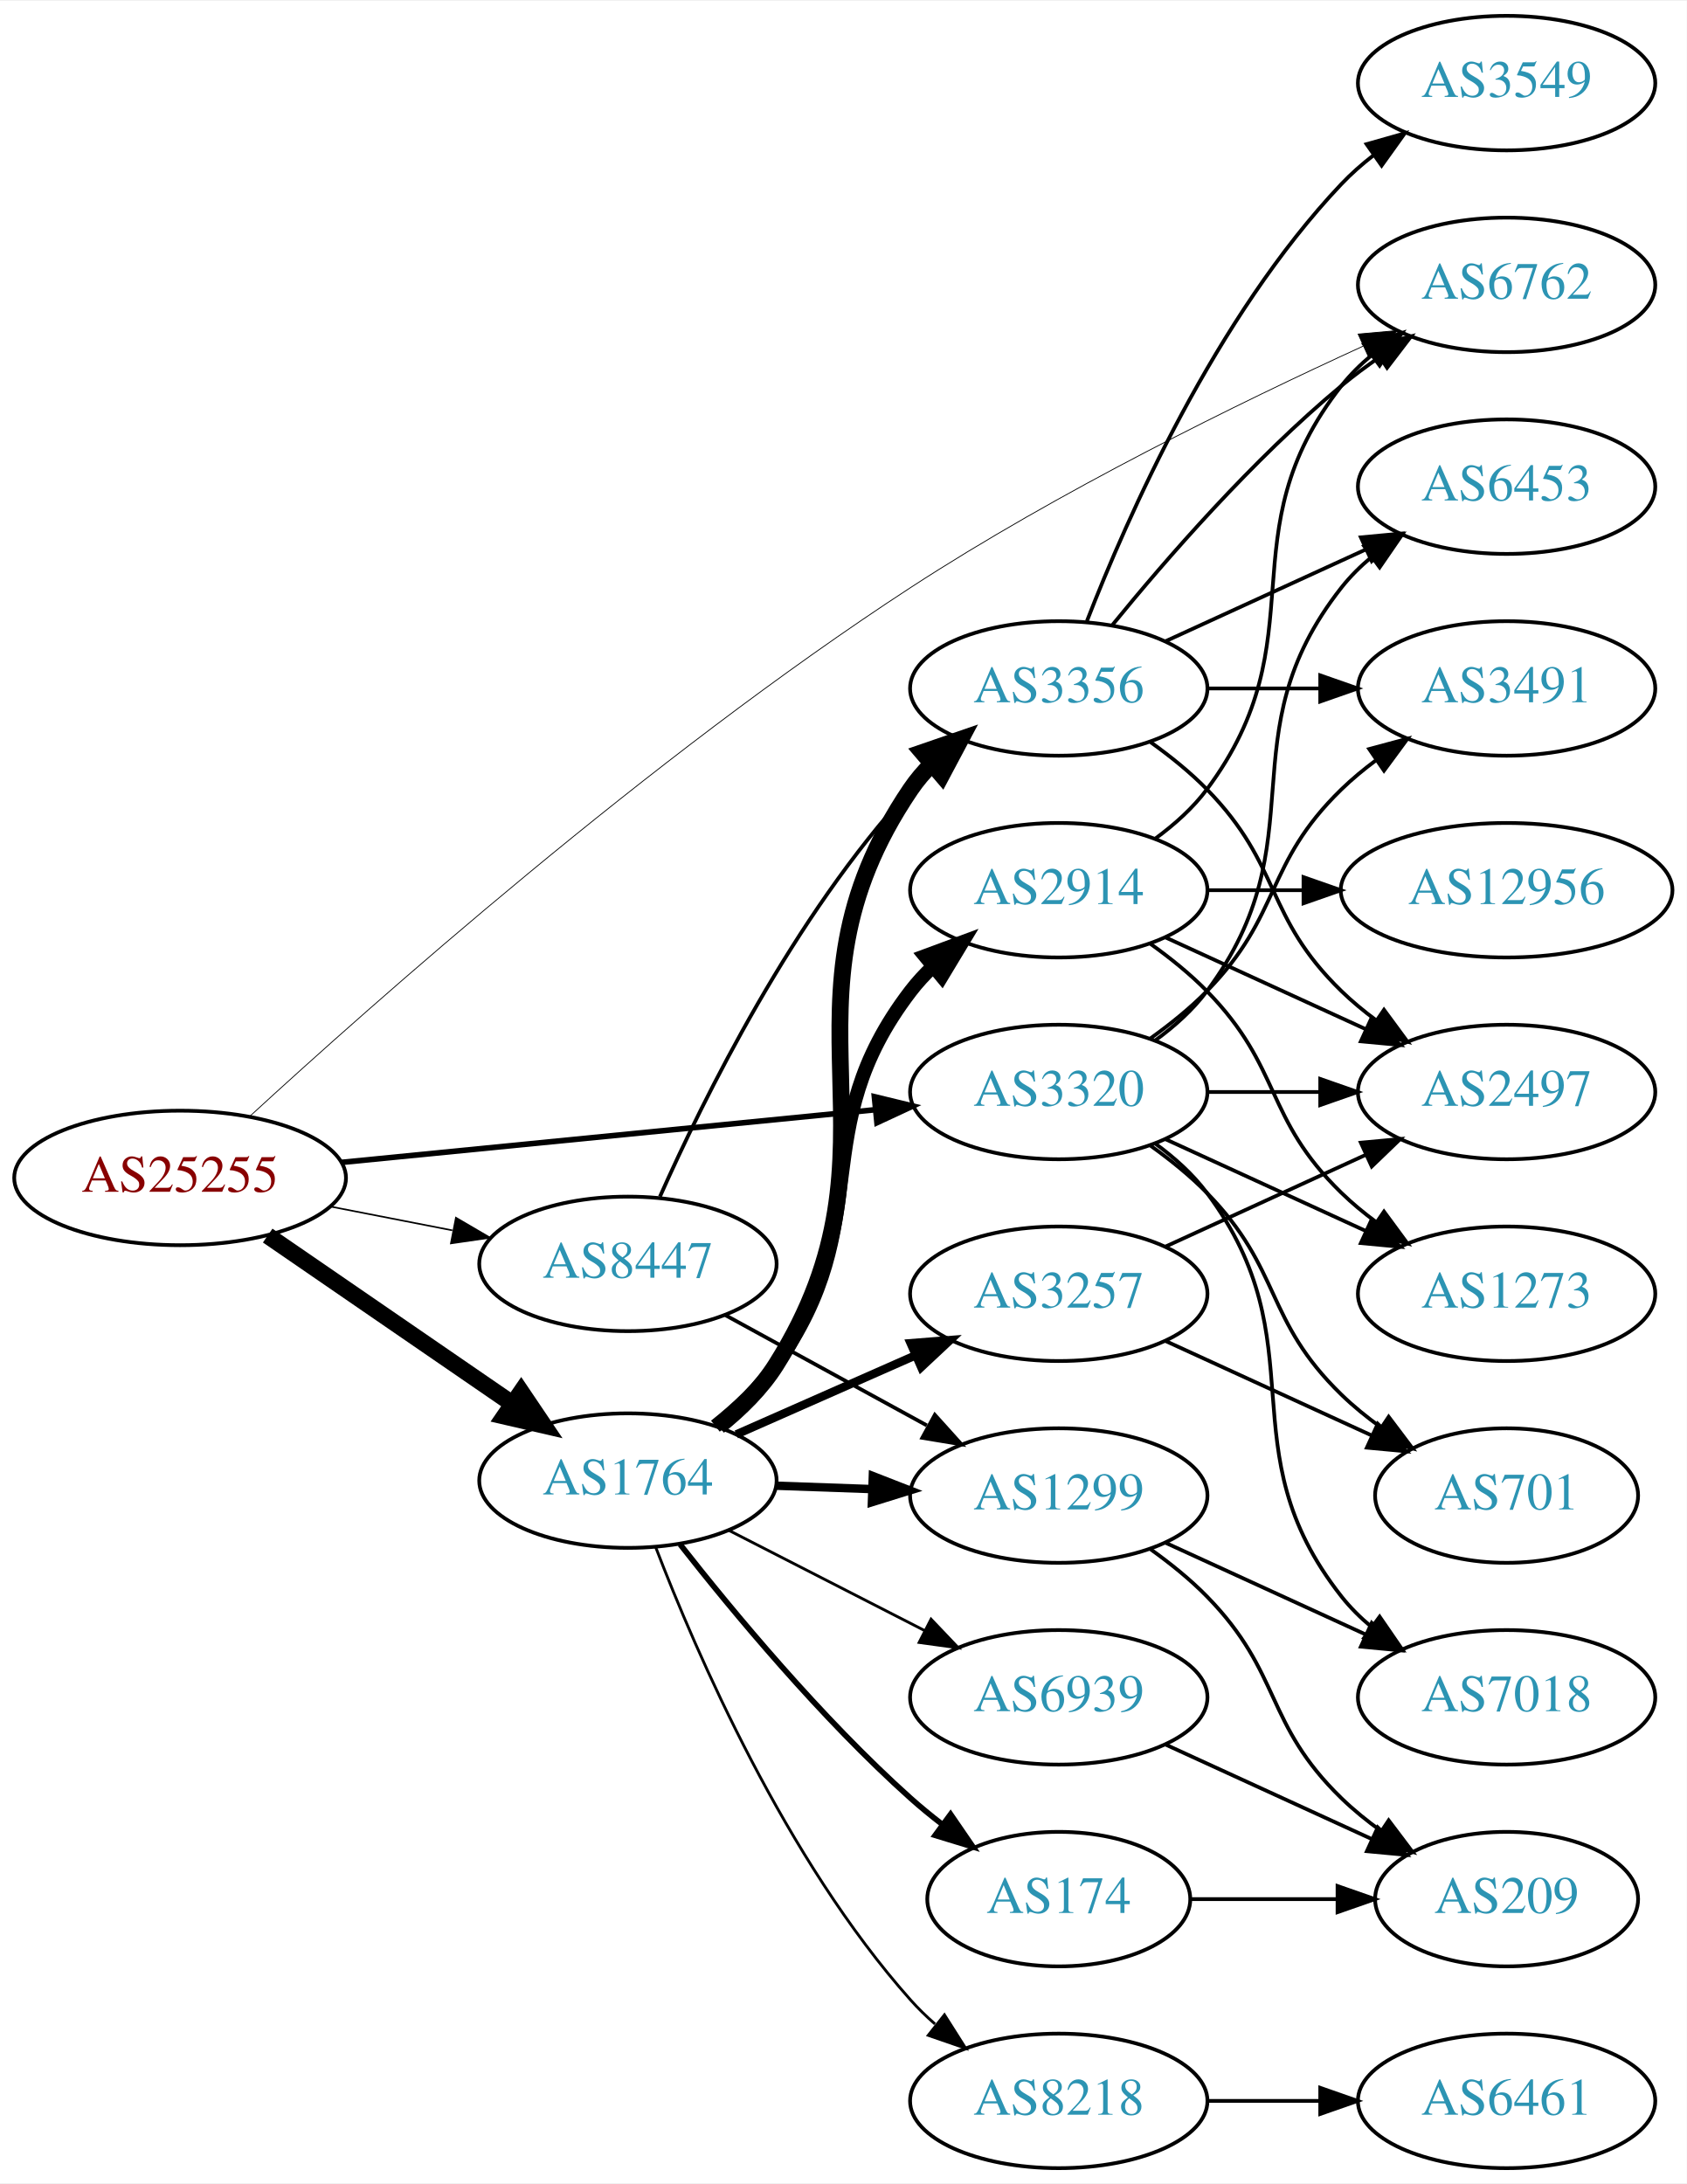
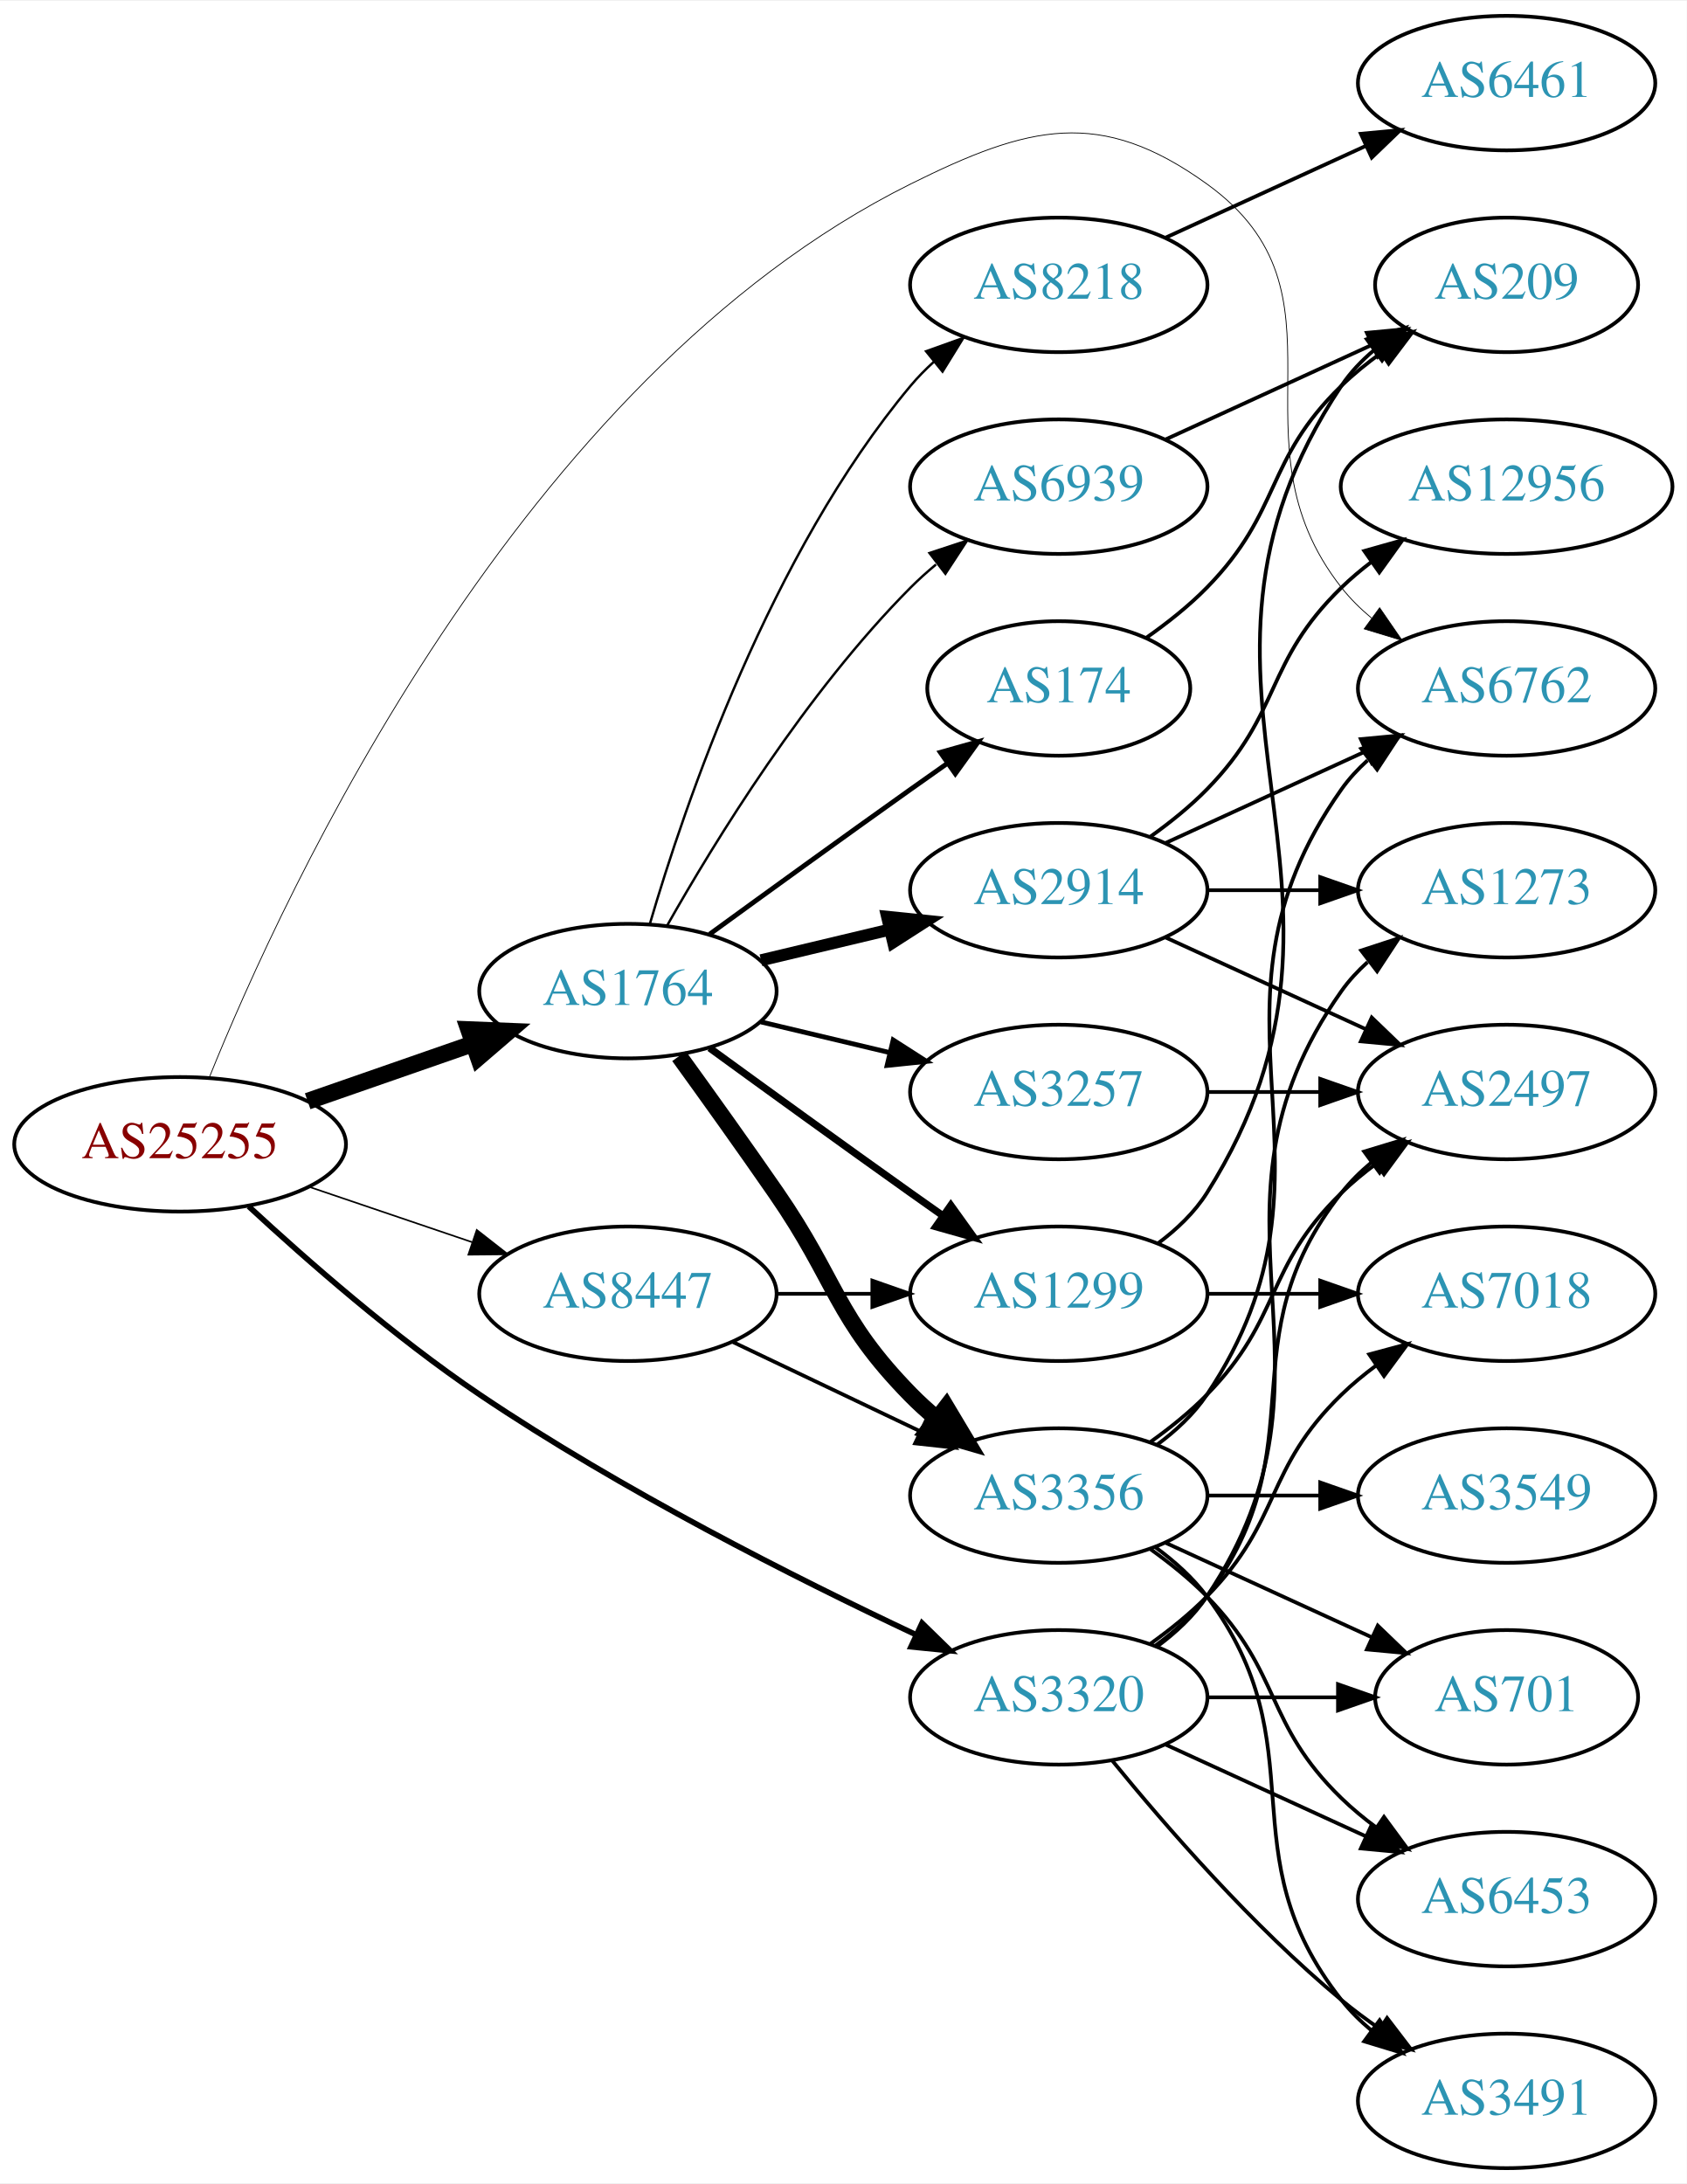
<svg xmlns="http://www.w3.org/2000/svg" xmlns:xlink="http://www.w3.org/1999/xlink" width="451pt" height="584pt" viewBox="0.00 0.00 451.37 584.00">
  <g id="graph0" class="graph" transform="scale(1 1) rotate(0) translate(4 580)">
    <polygon fill="white" stroke="none" points="-4,4 -4,-580 447.37,-580 447.37,4 -4,4" />
    <g id="node1" class="node">
      <g id="a_node1">
        <a xlink:href="/asn/25255" xlink:title="AS25255 ~ ==&gt; TELE2 AUSTRIA &lt;== [AT]">
-           <ellipse fill="#ffffff" stroke="black" cx="44.196" cy="-265" rx="44.393" ry="18" />
-           <text text-anchor="middle" x="44.196" y="-261.3" font-family="Times,serif" font-size="14.00" fill="#880000">AS25255</text>
+           <ellipse fill="#ffffff" stroke="black" cx="44.196" cy="-274" rx="44.393" ry="18" />
+           <text text-anchor="middle" x="44.196" y="-270.3" font-family="Times,serif" font-size="14.00" fill="#880000">AS25255</text>
        </a>
      </g>
    </g>
    <g id="node2" class="node">
      <g id="a_node2">
        <a xlink:href="/asn/1764" xlink:title="AS1764 ~ NEXTLAYER-AS [AT]">
-           <ellipse fill="#ffffff" stroke="black" cx="164.039" cy="-184" rx="39.794" ry="18" />
-           <text text-anchor="middle" x="164.039" y="-180.3" font-family="Times,serif" font-size="14.00" fill="#2c94b3">AS1764</text>
+           <ellipse fill="#ffffff" stroke="black" cx="164.039" cy="-315" rx="39.794" ry="18" />
+           <text text-anchor="middle" x="164.039" y="-311.3" font-family="Times,serif" font-size="14.00" fill="#2c94b3">AS1764</text>
        </a>
      </g>
    </g>
    <g id="edge1" class="edge">
-       <path fill="none" stroke="black" stroke-width="4.5" d="M67.639,-249.574C86.22,-236.802 112.781,-218.545 133.161,-204.537" />
-       <polygon fill="black" stroke="black" stroke-width="4.5" points="135.464,-207.731 141.475,-198.822 131.003,-201.242 135.464,-207.731" />
+       <path fill="none" stroke="black" stroke-width="4.5" d="M78.335,-285.53C92.053,-290.302 108.092,-295.883 122.502,-300.896" />
+       <polygon fill="black" stroke="black" stroke-width="4.5" points="121.43,-304.692 132.168,-304.26 124.018,-297.255 121.43,-304.692" />
    </g>
    <g id="node3" class="node">
      <g id="a_node3">
        <a xlink:href="/asn/3320" xlink:title="AS3320 ~ DTAG [DE]">
-           <ellipse fill="#ffffff" stroke="black" cx="279.332" cy="-288" rx="39.794" ry="18" />
-           <text text-anchor="middle" x="279.332" y="-284.3" font-family="Times,serif" font-size="14.00" fill="#2c94b3">AS3320</text>
+           <ellipse fill="#ffffff" stroke="black" cx="279.332" cy="-126" rx="39.794" ry="18" />
+           <text text-anchor="middle" x="279.332" y="-122.3" font-family="Times,serif" font-size="14.00" fill="#2c94b3">AS3320</text>
        </a>
      </g>
    </g>
    <g id="edge2" class="edge">
-       <path fill="none" stroke="black" stroke-width="1.5" d="M87.415,-269.165C127.661,-273.136 188.2,-279.108 230.277,-283.259" />
-       <polygon fill="black" stroke="black" stroke-width="1.5" points="229.991,-286.748 240.286,-284.247 230.678,-279.782 229.991,-286.748" />
+       <path fill="none" stroke="black" stroke-width="1.5" d="M62.55,-257.389C78.031,-243.055 101.695,-222.304 124.392,-207 162.174,-181.524 208.897,-157.94 240.896,-142.868" />
+       <polygon fill="black" stroke="black" stroke-width="1.5" points="242.743,-145.868 250.328,-138.471 239.786,-139.524 242.743,-145.868" />
    </g>
    <g id="node4" class="node">
      <g id="a_node4">
        <a xlink:href="/asn/6762" xlink:title="AS6762 ~ TELECOM ITALIA SPARKLE S.p.A. [IT]">
-           <ellipse fill="#ffffff" stroke="black" cx="399.174" cy="-504" rx="39.794" ry="18" />
-           <text text-anchor="middle" x="399.174" y="-500.3" font-family="Times,serif" font-size="14.00" fill="#2c94b3">AS6762</text>
+           <ellipse fill="#ffffff" stroke="black" cx="399.174" cy="-396" rx="39.794" ry="18" />
+           <text text-anchor="middle" x="399.174" y="-392.3" font-family="Times,serif" font-size="14.00" fill="#2c94b3">AS6762</text>
        </a>
      </g>
    </g>
    <g id="edge3" class="edge">
-       <path fill="none" stroke="black" stroke-width="0.214" d="M62.72,-281.376C95.679,-311.674 169.88,-377.529 239.685,-423 279.158,-448.712 327.823,-472.526 360.734,-487.584" />
-       <polygon fill="black" stroke="black" stroke-width="0.214" points="359.443,-490.841 369.996,-491.781 362.332,-484.465 359.443,-490.841" />
+       <path fill="none" stroke="black" stroke-width="0.214" d="M52.01,-291.895C71.909,-341.245 135.225,-479.051 239.685,-531 271.24,-546.692 290.389,-551.606 318.978,-531 360.024,-501.416 323.679,-462.754 354.978,-423 357.303,-420.047 360.047,-417.33 363.006,-414.853" />
+       <polygon fill="black" stroke="black" stroke-width="0.214" points="365.199,-417.585 371.203,-408.855 361.065,-411.936 365.199,-417.585" />
    </g>
    <g id="node5" class="node">
      <g id="a_node5">
        <a xlink:href="/asn/8447" xlink:title="AS8447 ~ A1 Telekom Austria AG [AT]">
-           <ellipse fill="#ffffff" stroke="black" cx="164.039" cy="-242" rx="39.794" ry="18" />
-           <text text-anchor="middle" x="164.039" y="-238.3" font-family="Times,serif" font-size="14.00" fill="#2c94b3">AS8447</text>
+           <ellipse fill="#ffffff" stroke="black" cx="164.039" cy="-234" rx="39.794" ry="18" />
+           <text text-anchor="middle" x="164.039" y="-230.3" font-family="Times,serif" font-size="14.00" fill="#2c94b3">AS8447</text>
        </a>
      </g>
    </g>
    <g id="edge4" class="edge">
-       <path fill="none" stroke="black" stroke-width="0.429" d="M84.436,-257.341C94.888,-255.301 106.274,-253.079 117.052,-250.975" />
-       <polygon fill="black" stroke="black" stroke-width="0.429" points="118.005,-254.356 127.149,-249.005 116.664,-247.485 118.005,-254.356" />
+       <path fill="none" stroke="black" stroke-width="0.429" d="M78.65,-262.645C92.251,-258.028 108.093,-252.651 122.354,-247.81" />
+       <polygon fill="black" stroke="black" stroke-width="0.429" points="123.583,-251.089 131.928,-244.56 121.333,-244.46 123.583,-251.089" />
    </g>
    <g id="node6" class="node">
      <g id="a_node6">
-         <a xlink:href="/asn/3356" xlink:title="AS3356 ~ Level 3 Parent, LLC [US]">
-           <ellipse fill="#ffffff" stroke="black" cx="279.332" cy="-396" rx="39.794" ry="18" />
-           <text text-anchor="middle" x="279.332" y="-392.3" font-family="Times,serif" font-size="14.00" fill="#2c94b3">AS3356</text>
+         <a xlink:href="/asn/2914" xlink:title="AS2914 ~ NTT America, Inc. [US]">
+           <ellipse fill="#ffffff" stroke="black" cx="279.332" cy="-342" rx="39.794" ry="18" />
+           <text text-anchor="middle" x="279.332" y="-338.3" font-family="Times,serif" font-size="14.00" fill="#2c94b3">AS2914</text>
        </a>
      </g>
    </g>
    <g id="edge5" class="edge">
-       <path fill="none" stroke="black" stroke-width="4.5" d="M188.315,-198.575C194.087,-203.189 199.742,-208.741 203.685,-215 241.153,-274.471 200.269,-310.802 239.685,-369 241.32,-371.414 243.249,-373.679 245.357,-375.79" />
-       <polygon fill="black" stroke="black" stroke-width="4.5" points="242.893,-378.864 253.055,-382.365 248.008,-372.876 242.893,-378.864" />
+       <path fill="none" stroke="black" stroke-width="3.214" d="M199.646,-323.248C210.517,-325.838 222.671,-328.735 234.114,-331.462" />
+       <polygon fill="black" stroke="black" stroke-width="3.214" points="233.397,-334.889 243.936,-333.803 235.02,-328.08 233.397,-334.889" />
    </g>
    <g id="node7" class="node">
      <g id="a_node7">
-         <a xlink:href="/asn/1299" xlink:title="AS1299 ~ Telia Carrier [EU]">
-           <ellipse fill="#ffffff" stroke="black" cx="279.332" cy="-180" rx="39.794" ry="18" />
-           <text text-anchor="middle" x="279.332" y="-176.3" font-family="Times,serif" font-size="14.00" fill="#2c94b3">AS1299</text>
+         <a xlink:href="/asn/174" xlink:title="AS174 ~ Cogent Communications [US]">
+           <ellipse fill="#ffffff" stroke="black" cx="279.332" cy="-396" rx="35.194" ry="18" />
+           <text text-anchor="middle" x="279.332" y="-392.3" font-family="Times,serif" font-size="14.00" fill="#2c94b3">AS174</text>
        </a>
      </g>
    </g>
    <g id="edge6" class="edge">
-       <path fill="none" stroke="black" stroke-width="2.25" d="M203.711,-182.635C211.914,-182.345 220.678,-182.036 229.21,-181.734" />
-       <polygon fill="black" stroke="black" stroke-width="2.25" points="229.579,-185.224 239.449,-181.373 229.332,-178.228 229.579,-185.224" />
+       <path fill="none" stroke="black" stroke-width="1.286" d="M185.887,-330.222C200.821,-341.091 221.435,-356.025 239.685,-369 242.895,-371.282 246.264,-373.661 249.619,-376.018" />
+       <polygon fill="black" stroke="black" stroke-width="1.286" points="247.631,-378.899 257.83,-381.77 251.647,-373.166 247.631,-378.899" />
    </g>
    <g id="node8" class="node">
      <g id="a_node8">
-         <a xlink:href="/asn/174" xlink:title="AS174 ~ Cogent Communications [US]">
-           <ellipse fill="#ffffff" stroke="black" cx="279.332" cy="-72" rx="35.194" ry="18" />
-           <text text-anchor="middle" x="279.332" y="-68.3" font-family="Times,serif" font-size="14.00" fill="#2c94b3">AS174</text>
+         <a xlink:href="/asn/3257" xlink:title="AS3257 ~ GTT [DE]">
+           <ellipse fill="#ffffff" stroke="black" cx="279.332" cy="-288" rx="39.794" ry="18" />
+           <text text-anchor="middle" x="279.332" y="-284.3" font-family="Times,serif" font-size="14.00" fill="#2c94b3">AS3257</text>
        </a>
      </g>
    </g>
    <g id="edge7" class="edge">
-       <path fill="none" stroke="black" stroke-width="1.5" d="M177.99,-166.949C192.09,-148.971 215.83,-120.348 239.685,-99 242.327,-96.636 245.181,-94.299 248.1,-92.048" />
-       <polygon fill="black" stroke="black" stroke-width="1.5" points="250.382,-94.714 256.375,-85.978 246.242,-89.07 250.382,-94.714" />
+       <path fill="none" stroke="black" stroke-width="1.286" d="M199.646,-306.752C210.517,-304.162 222.671,-301.265 234.114,-298.538" />
+       <polygon fill="black" stroke="black" stroke-width="1.286" points="235.02,-301.92 243.936,-296.197 233.397,-295.111 235.02,-301.92" />
    </g>
    <g id="node9" class="node">
      <g id="a_node9">
-         <a xlink:href="/asn/3257" xlink:title="AS3257 ~ GTT [DE]">
-           <ellipse fill="#ffffff" stroke="black" cx="279.332" cy="-234" rx="39.794" ry="18" />
-           <text text-anchor="middle" x="279.332" y="-230.3" font-family="Times,serif" font-size="14.00" fill="#2c94b3">AS3257</text>
+         <a xlink:href="/asn/3356" xlink:title="AS3356 ~ Level 3 Parent, LLC [US]">
+           <ellipse fill="#ffffff" stroke="black" cx="279.332" cy="-180" rx="39.794" ry="18" />
+           <text text-anchor="middle" x="279.332" y="-176.3" font-family="Times,serif" font-size="14.00" fill="#2c94b3">AS3356</text>
        </a>
      </g>
    </g>
    <g id="edge8" class="edge">
-       <path fill="none" stroke="black" stroke-width="2.25" d="M193.044,-196.36C207.478,-202.73 225.279,-210.586 240.878,-217.47" />
-       <polygon fill="black" stroke="black" stroke-width="2.25" points="239.694,-220.774 250.256,-221.609 242.521,-214.37 239.694,-220.774" />
+       <path fill="none" stroke="black" stroke-width="4.5" d="M177.718,-297.594C185.333,-287.063 195.166,-273.33 203.685,-261 220.081,-237.269 219.513,-227.617 239.685,-207 241.778,-204.861 244.061,-202.782 246.438,-200.79" />
+       <polygon fill="black" stroke="black" stroke-width="4.5" points="249.224,-203.614 254.738,-194.389 244.414,-197.379 249.224,-203.614" />
    </g>
    <g id="node10" class="node">
      <g id="a_node10">
        <a xlink:href="/asn/6939" xlink:title="AS6939 ~ Hurricane Electric LLC [US]">
-           <ellipse fill="#ffffff" stroke="black" cx="279.332" cy="-126" rx="39.794" ry="18" />
-           <text text-anchor="middle" x="279.332" y="-122.3" font-family="Times,serif" font-size="14.00" fill="#2c94b3">AS6939</text>
+           <ellipse fill="#ffffff" stroke="black" cx="279.332" cy="-450" rx="39.794" ry="18" />
+           <text text-anchor="middle" x="279.332" y="-446.3" font-family="Times,serif" font-size="14.00" fill="#2c94b3">AS6939</text>
        </a>
      </g>
    </g>
    <g id="edge9" class="edge">
-       <path fill="none" stroke="black" stroke-width="0.75" d="M191.03,-170.694C206.574,-162.736 226.525,-152.522 243.43,-143.868" />
-       <polygon fill="black" stroke="black" stroke-width="0.75" points="245.154,-146.917 252.461,-139.244 241.965,-140.686 245.154,-146.917" />
+       <path fill="none" stroke="black" stroke-width="0.643" d="M174.498,-332.49C187.28,-355.096 211.712,-394.886 239.685,-423 241.796,-425.121 244.092,-427.188 246.477,-429.171" />
+       <polygon fill="black" stroke="black" stroke-width="0.643" points="244.73,-432.242 254.793,-435.556 248.993,-426.69 244.73,-432.242" />
    </g>
    <g id="node11" class="node">
      <g id="a_node11">
-         <a xlink:href="/asn/2914" xlink:title="AS2914 ~ NTT America, Inc. [US]">
-           <ellipse fill="#ffffff" stroke="black" cx="279.332" cy="-342" rx="39.794" ry="18" />
-           <text text-anchor="middle" x="279.332" y="-338.3" font-family="Times,serif" font-size="14.00" fill="#2c94b3">AS2914</text>
+         <a xlink:href="/asn/8218" xlink:title="AS8218 ~ legacy Neotelecoms [FR]">
+           <ellipse fill="#ffffff" stroke="black" cx="279.332" cy="-504" rx="39.794" ry="18" />
+           <text text-anchor="middle" x="279.332" y="-500.3" font-family="Times,serif" font-size="14.00" fill="#2c94b3">AS8218</text>
        </a>
      </g>
    </g>
    <g id="edge10" class="edge">
-       <path fill="none" stroke="black" stroke-width="3.75" d="M187.441,-198.571C193.345,-203.252 199.286,-208.84 203.685,-215 231.137,-253.441 210.975,-277.489 239.685,-315 241.457,-317.315 243.485,-319.509 245.662,-321.571" />
-       <polygon fill="black" stroke="black" stroke-width="3.75" points="243.554,-324.37 253.488,-328.052 248.019,-318.978 243.554,-324.37" />
+       <path fill="none" stroke="black" stroke-width="0.643" d="M169.913,-333.002C179.227,-364.844 202.043,-431.981 239.685,-477 241.555,-479.237 243.654,-481.374 245.88,-483.396" />
+       <polygon fill="black" stroke="black" stroke-width="0.643" points="243.823,-486.234 253.799,-489.804 248.227,-480.793 243.823,-486.234" />
    </g>
    <g id="node12" class="node">
      <g id="a_node12">
-         <a xlink:href="/asn/8218" xlink:title="AS8218 ~ legacy Neotelecoms [FR]">
-           <ellipse fill="#ffffff" stroke="black" cx="279.332" cy="-18" rx="39.794" ry="18" />
-           <text text-anchor="middle" x="279.332" y="-14.3" font-family="Times,serif" font-size="14.00" fill="#2c94b3">AS8218</text>
+         <a xlink:href="/asn/1299" xlink:title="AS1299 ~ Telia Carrier [EU]">
+           <ellipse fill="#ffffff" stroke="black" cx="279.332" cy="-234" rx="39.794" ry="18" />
+           <text text-anchor="middle" x="279.332" y="-230.3" font-family="Times,serif" font-size="14.00" fill="#2c94b3">AS1299</text>
        </a>
      </g>
    </g>
    <g id="edge11" class="edge">
-       <path fill="none" stroke="black" stroke-width="0.75" d="M171.483,-166.137C182.282,-137.992 206.191,-82.661 239.685,-45 241.674,-42.764 243.883,-40.616 246.209,-38.576" />
-       <polygon fill="black" stroke="black" stroke-width="0.75" points="248.741,-41.036 254.415,-32.089 244.4,-35.544 248.741,-41.036" />
-     </g>
-     <g id="node14" class="node">
-       <g id="a_node14">
+       <path fill="none" stroke="black" stroke-width="1.929" d="M185.887,-299.778C200.821,-288.909 221.435,-273.975 239.685,-261 242.506,-258.995 245.449,-256.915 248.397,-254.841" />
+       <polygon fill="black" stroke="black" stroke-width="1.929" points="250.443,-257.681 256.621,-249.074 246.424,-251.95 250.443,-257.681" />
+     </g>
+     <g id="node13" class="node">
+       <g id="a_node13">
        <a xlink:href="/asn/2497" xlink:title="AS2497 ~ Internet Initiative Japan Inc. [JP]">
          <ellipse fill="#ffffff" stroke="black" cx="399.174" cy="-288" rx="39.794" ry="18" />
          <text text-anchor="middle" x="399.174" y="-284.3" font-family="Times,serif" font-size="14.00" fill="#2c94b3">AS2497</text>
        </a>
      </g>
    </g>
-     <g id="edge30" class="edge">
-       <path fill="none" stroke="black" d="M319.244,-288C328.798,-288 339.147,-288 349.11,-288" />
-       <polygon fill="black" stroke="black" points="349.302,-291.5 359.302,-288 349.302,-284.5 349.302,-291.5" />
+     <g id="edge29" class="edge">
+       <path fill="none" stroke="black" d="M305.262,-139.882C310.338,-143.611 315.256,-148.016 318.978,-153 349.249,-193.542 323.679,-221.246 354.978,-261 357.303,-263.953 360.047,-266.67 363.006,-269.147" />
+       <polygon fill="black" stroke="black" points="361.065,-272.064 371.203,-275.145 365.199,-266.415 361.065,-272.064" />
    </g>
    <g id="node15" class="node">
      <g id="a_node15">
-         <a xlink:href="/asn/6453" xlink:title="AS6453 ~ TATA COMMUNICATIONS (AMERICA) INC [US]">
-           <ellipse fill="#ffffff" stroke="black" cx="399.174" cy="-450" rx="39.794" ry="18" />
-           <text text-anchor="middle" x="399.174" y="-446.3" font-family="Times,serif" font-size="14.00" fill="#2c94b3">AS6453</text>
-         </a>
-       </g>
-     </g>
-     <g id="edge28" class="edge">
-       <path fill="none" stroke="black" d="M305.262,-301.882C310.338,-305.611 315.256,-310.016 318.978,-315 349.249,-355.542 323.679,-383.246 354.978,-423 357.303,-425.953 360.047,-428.67 363.006,-431.147" />
-       <polygon fill="black" stroke="black" points="361.065,-434.064 371.203,-437.145 365.199,-428.415 361.065,-434.064" />
-     </g>
-     <g id="node16" class="node">
-       <g id="a_node16">
-         <a xlink:href="/asn/3491" xlink:title="AS3491 ~ PCCW Global, Inc. [US]">
-           <ellipse fill="#ffffff" stroke="black" cx="399.174" cy="-396" rx="39.794" ry="18" />
-           <text text-anchor="middle" x="399.174" y="-392.3" font-family="Times,serif" font-size="14.00" fill="#2c94b3">AS3491</text>
-         </a>
-       </g>
-     </g>
-     <g id="edge29" class="edge">
-       <path fill="none" stroke="black" d="M303.926,-302.389C309.182,-306.148 314.513,-310.437 318.978,-315 339.151,-335.617 334.285,-348.906 354.978,-369 357.823,-371.763 360.997,-374.386 364.297,-376.834" />
-       <polygon fill="black" stroke="black" points="362.414,-379.786 372.645,-382.538 366.363,-374.006 362.414,-379.786" />
+         <a xlink:href="/asn/1273" xlink:title="AS1273 ~ Vodafone Group PLC [EU]">
+           <ellipse fill="#ffffff" stroke="black" cx="399.174" cy="-342" rx="39.794" ry="18" />
+           <text text-anchor="middle" x="399.174" y="-338.3" font-family="Times,serif" font-size="14.00" fill="#2c94b3">AS1273</text>
+         </a>
+       </g>
+     </g>
+     <g id="edge32" class="edge">
+       <path fill="none" stroke="black" d="M305.651,-139.607C310.707,-143.351 315.518,-147.831 318.978,-153 360.003,-214.294 312.399,-254.775 354.978,-315 356.969,-317.816 359.356,-320.401 361.972,-322.76" />
+       <polygon fill="black" stroke="black" points="360.271,-325.865 370.34,-329.162 364.525,-320.306 360.271,-325.865" />
    </g>
    <g id="node18" class="node">
      <g id="a_node18">
        <a xlink:href="/asn/7018" xlink:title="AS7018 ~ AT&amp;T Services, Inc. [US]">
-           <ellipse fill="#ffffff" stroke="black" cx="399.174" cy="-126" rx="39.794" ry="18" />
-           <text text-anchor="middle" x="399.174" y="-122.3" font-family="Times,serif" font-size="14.00" fill="#2c94b3">AS7018</text>
+           <ellipse fill="#ffffff" stroke="black" cx="399.174" cy="-234" rx="39.794" ry="18" />
+           <text text-anchor="middle" x="399.174" y="-230.3" font-family="Times,serif" font-size="14.00" fill="#2c94b3">AS7018</text>
        </a>
      </g>
    </g>
    <g id="edge31" class="edge">
-       <path fill="none" stroke="black" d="M305.262,-274.118C310.338,-270.389 315.256,-265.984 318.978,-261 349.249,-220.458 323.679,-192.754 354.978,-153 357.303,-150.047 360.047,-147.33 363.006,-144.853" />
-       <polygon fill="black" stroke="black" points="365.199,-147.585 371.203,-138.855 361.065,-141.936 365.199,-147.585" />
+       <path fill="none" stroke="black" d="M303.926,-140.389C309.182,-144.148 314.513,-148.437 318.978,-153 339.151,-173.617 334.285,-186.906 354.978,-207 357.823,-209.763 360.997,-212.386 364.297,-214.834" />
+       <polygon fill="black" stroke="black" points="362.414,-217.786 372.645,-220.538 366.363,-212.006 362.414,-217.786" />
    </g>
    <g id="node19" class="node">
      <g id="a_node19">
+         <a xlink:href="/asn/6453" xlink:title="AS6453 ~ TATA COMMUNICATIONS (AMERICA) INC [US]">
+           <ellipse fill="#ffffff" stroke="black" cx="399.174" cy="-72" rx="39.794" ry="18" />
+           <text text-anchor="middle" x="399.174" y="-68.3" font-family="Times,serif" font-size="14.00" fill="#2c94b3">AS6453</text>
+         </a>
+       </g>
+     </g>
+     <g id="edge33" class="edge">
+       <path fill="none" stroke="black" d="M307.96,-113.339C323.917,-106.027 344.188,-96.739 361.471,-88.819" />
+       <polygon fill="black" stroke="black" points="363.085,-91.929 370.718,-84.581 360.169,-85.565 363.085,-91.929" />
+     </g>
+     <g id="node20" class="node">
+       <g id="a_node20">
+         <a xlink:href="/asn/3491" xlink:title="AS3491 ~ PCCW Global, Inc. [US]">
+           <ellipse fill="#ffffff" stroke="black" cx="399.174" cy="-18" rx="39.794" ry="18" />
+           <text text-anchor="middle" x="399.174" y="-14.3" font-family="Times,serif" font-size="14.00" fill="#2c94b3">AS3491</text>
+         </a>
+       </g>
+     </g>
+     <g id="edge30" class="edge">
+       <path fill="none" stroke="black" d="M293.751,-108.935C307.865,-91.625 331.28,-64.655 354.978,-45 358.194,-42.332 361.695,-39.73 365.265,-37.259" />
+       <polygon fill="black" stroke="black" points="367.189,-40.183 373.622,-31.764 363.343,-34.334 367.189,-40.183" />
+     </g>
+     <g id="node22" class="node">
+       <g id="a_node22">
        <a xlink:href="/asn/701" xlink:title="AS701 ~ UUNET [US]">
-           <ellipse fill="#ffffff" stroke="black" cx="399.174" cy="-180" rx="35.194" ry="18" />
-           <text text-anchor="middle" x="399.174" y="-176.3" font-family="Times,serif" font-size="14.00" fill="#2c94b3">AS701</text>
-         </a>
-       </g>
-     </g>
-     <g id="edge32" class="edge">
-       <path fill="none" stroke="black" d="M303.926,-273.611C309.182,-269.852 314.513,-265.563 318.978,-261 339.151,-240.383 334.285,-227.094 354.978,-207 358.206,-203.866 361.857,-200.911 365.635,-198.188" />
-       <polygon fill="black" stroke="black" points="367.614,-201.075 373.995,-192.617 363.732,-195.25 367.614,-201.075" />
+           <ellipse fill="#ffffff" stroke="black" cx="399.174" cy="-126" rx="35.194" ry="18" />
+           <text text-anchor="middle" x="399.174" y="-122.3" font-family="Times,serif" font-size="14.00" fill="#2c94b3">AS701</text>
+         </a>
+       </g>
+     </g>
+     <g id="edge28" class="edge">
+       <path fill="none" stroke="black" d="M319.244,-126C330.331,-126 342.491,-126 353.873,-126" />
+       <polygon fill="black" stroke="black" points="354.055,-129.5 364.055,-126 354.055,-122.5 354.055,-129.5" />
+     </g>
+     <g id="edge34" class="edge">
+       <path fill="none" stroke="black" d="M192.175,-221.066C207.169,-213.919 225.99,-204.948 242.213,-197.215" />
+       <polygon fill="black" stroke="black" points="243.895,-200.291 251.417,-192.829 240.884,-193.972 243.895,-200.291" />
+     </g>
+     <g id="edge35" class="edge">
+       <path fill="none" stroke="black" d="M203.711,-234C211.914,-234 220.678,-234 229.21,-234" />
+       <polygon fill="black" stroke="black" points="229.449,-237.5 239.449,-234 229.449,-230.5 229.449,-237.5" />
+     </g>
+     <g id="edge13" class="edge">
+       <path fill="none" stroke="black" d="M307.96,-354.661C323.917,-361.973 344.188,-371.261 361.471,-379.181" />
+       <polygon fill="black" stroke="black" points="360.169,-382.435 370.718,-383.419 363.085,-376.071 360.169,-382.435" />
+     </g>
+     <g id="edge12" class="edge">
+       <path fill="none" stroke="black" d="M307.96,-329.339C323.917,-322.027 344.188,-312.739 361.471,-304.819" />
+       <polygon fill="black" stroke="black" points="363.085,-307.929 370.718,-300.581 360.169,-301.565 363.085,-307.929" />
+     </g>
+     <g id="node14" class="node">
+       <g id="a_node14">
+         <a xlink:href="/asn/12956" xlink:title="AS12956 ~ TELXIUS [ES]">
+           <ellipse fill="#ffffff" stroke="black" cx="399.174" cy="-450" rx="44.393" ry="18" />
+           <text text-anchor="middle" x="399.174" y="-446.3" font-family="Times,serif" font-size="14.00" fill="#2c94b3">AS12956</text>
+         </a>
+       </g>
+     </g>
+     <g id="edge14" class="edge">
+       <path fill="none" stroke="black" d="M303.926,-356.389C309.182,-360.148 314.513,-364.437 318.978,-369 339.151,-389.617 334.285,-402.906 354.978,-423 357.464,-425.414 360.202,-427.722 363.055,-429.9" />
+       <polygon fill="black" stroke="black" points="361.092,-432.798 371.291,-435.671 365.11,-427.066 361.092,-432.798" />
+     </g>
+     <g id="edge15" class="edge">
+       <path fill="none" stroke="black" d="M319.244,-342C328.798,-342 339.147,-342 349.11,-342" />
+       <polygon fill="black" stroke="black" points="349.302,-345.5 359.302,-342 349.302,-338.5 349.302,-345.5" />
+     </g>
+     <g id="node16" class="node">
+       <g id="a_node16">
+         <a xlink:href="/asn/209" xlink:title="AS209 ~ CenturyLink Communications, LLC [US]">
+           <ellipse fill="#ffffff" stroke="black" cx="399.174" cy="-504" rx="35.194" ry="18" />
+           <text text-anchor="middle" x="399.174" y="-500.3" font-family="Times,serif" font-size="14.00" fill="#2c94b3">AS209</text>
+         </a>
+       </g>
+     </g>
+     <g id="edge26" class="edge">
+       <path fill="none" stroke="black" d="M302.714,-409.532C308.356,-413.49 314.17,-418.086 318.978,-423 339.151,-443.617 334.285,-456.906 354.978,-477 358.206,-480.134 361.857,-483.089 365.635,-485.812" />
+       <polygon fill="black" stroke="black" points="363.732,-488.75 373.995,-491.383 367.614,-482.925 363.732,-488.75" />
+     </g>
+     <g id="edge27" class="edge">
+       <path fill="none" stroke="black" d="M319.244,-288C328.798,-288 339.147,-288 349.11,-288" />
+       <polygon fill="black" stroke="black" points="349.302,-291.5 359.302,-288 349.302,-284.5 349.302,-291.5" />
+     </g>
+     <g id="edge21" class="edge">
+       <path fill="none" stroke="black" d="M305.651,-193.607C310.707,-197.351 315.518,-201.831 318.978,-207 360.003,-268.294 312.399,-308.775 354.978,-369 356.969,-371.816 359.356,-374.401 361.972,-376.76" />
+       <polygon fill="black" stroke="black" points="360.271,-379.865 370.34,-383.162 364.525,-374.306 360.271,-379.865" />
+     </g>
+     <g id="edge20" class="edge">
+       <path fill="none" stroke="black" d="M303.926,-194.389C309.182,-198.148 314.513,-202.437 318.978,-207 339.151,-227.617 334.285,-240.906 354.978,-261 357.823,-263.763 360.997,-266.386 364.297,-268.834" />
+       <polygon fill="black" stroke="black" points="362.414,-271.786 372.645,-274.538 366.363,-266.006 362.414,-271.786" />
+     </g>
+     <g id="edge22" class="edge">
+       <path fill="none" stroke="black" d="M303.926,-165.611C309.182,-161.852 314.513,-157.563 318.978,-153 339.151,-132.383 334.285,-119.094 354.978,-99 357.823,-96.237 360.997,-93.614 364.297,-91.166" />
+       <polygon fill="black" stroke="black" points="366.363,-93.993 372.645,-85.462 362.414,-88.214 366.363,-93.993" />
+     </g>
+     <g id="edge23" class="edge">
+       <path fill="none" stroke="black" d="M305.262,-166.118C310.338,-162.389 315.256,-157.984 318.978,-153 349.249,-112.458 323.679,-84.754 354.978,-45 357.303,-42.047 360.047,-39.33 363.006,-36.853" />
+       <polygon fill="black" stroke="black" points="365.199,-39.585 371.203,-30.855 361.065,-33.936 365.199,-39.585" />
    </g>
    <g id="node21" class="node">
      <g id="a_node21">
-         <a xlink:href="/asn/1273" xlink:title="AS1273 ~ Vodafone Group PLC [EU]">
-           <ellipse fill="#ffffff" stroke="black" cx="399.174" cy="-234" rx="39.794" ry="18" />
-           <text text-anchor="middle" x="399.174" y="-230.3" font-family="Times,serif" font-size="14.00" fill="#2c94b3">AS1273</text>
-         </a>
-       </g>
-     </g>
-     <g id="edge33" class="edge">
-       <path fill="none" stroke="black" d="M307.96,-275.339C323.917,-268.027 344.188,-258.739 361.471,-250.819" />
-       <polygon fill="black" stroke="black" points="363.085,-253.929 370.718,-246.581 360.169,-247.565 363.085,-253.929" />
-     </g>
-     <g id="edge35" class="edge">
-       <path fill="none" stroke="black" d="M172.606,-259.996C184.226,-286.143 208.435,-335.197 239.685,-369 241.717,-371.197 243.956,-373.318 246.303,-375.339" />
-       <polygon fill="black" stroke="black" points="244.515,-378.384 254.548,-381.791 248.83,-372.872 244.515,-378.384" />
-     </g>
-     <g id="edge34" class="edge">
-       <path fill="none" stroke="black" d="M190.182,-228.24C206.023,-219.571 226.684,-208.265 244.021,-198.777" />
-       <polygon fill="black" stroke="black" points="246.166,-201.592 253.259,-193.721 242.806,-195.452 246.166,-201.592" />
-     </g>
-     <g id="edge13" class="edge">
-       <path fill="none" stroke="black" d="M293.751,-413.065C307.865,-430.375 331.28,-457.345 354.978,-477 358.194,-479.668 361.695,-482.27 365.265,-484.741" />
-       <polygon fill="black" stroke="black" points="363.343,-487.666 373.622,-490.236 367.189,-481.817 363.343,-487.666" />
-     </g>
-     <g id="node13" class="node">
-       <g id="a_node13">
        <a xlink:href="/asn/3549" xlink:title="AS3549 ~ Level 3 Parent, LLC [US]">
-           <ellipse fill="#ffffff" stroke="black" cx="399.174" cy="-558" rx="39.794" ry="18" />
-           <text text-anchor="middle" x="399.174" y="-554.3" font-family="Times,serif" font-size="14.00" fill="#2c94b3">AS3549</text>
-         </a>
-       </g>
-     </g>
-     <g id="edge12" class="edge">
-       <path fill="none" stroke="black" d="M286.855,-413.994C297.605,-441.728 321.262,-495.429 354.978,-531 357.564,-533.728 360.481,-536.294 363.55,-538.677" />
-       <polygon fill="black" stroke="black" points="361.704,-541.658 371.898,-544.543 365.728,-535.93 361.704,-541.658" />
-     </g>
-     <g id="edge14" class="edge">
-       <path fill="none" stroke="black" d="M303.926,-381.611C309.182,-377.852 314.513,-373.563 318.978,-369 339.151,-348.383 334.285,-335.094 354.978,-315 357.823,-312.237 360.997,-309.614 364.297,-307.166" />
-       <polygon fill="black" stroke="black" points="366.363,-309.994 372.645,-301.462 362.414,-304.214 366.363,-309.994" />
-     </g>
-     <g id="edge15" class="edge">
-       <path fill="none" stroke="black" d="M307.96,-408.661C323.917,-415.973 344.188,-425.261 361.471,-433.181" />
-       <polygon fill="black" stroke="black" points="360.169,-436.435 370.718,-437.419 363.085,-430.071 360.169,-436.435" />
+           <ellipse fill="#ffffff" stroke="black" cx="399.174" cy="-180" rx="39.794" ry="18" />
+           <text text-anchor="middle" x="399.174" y="-176.3" font-family="Times,serif" font-size="14.00" fill="#2c94b3">AS3549</text>
+         </a>
+       </g>
+     </g>
+     <g id="edge24" class="edge">
+       <path fill="none" stroke="black" d="M319.244,-180C328.798,-180 339.147,-180 349.11,-180" />
+       <polygon fill="black" stroke="black" points="349.302,-183.5 359.302,-180 349.302,-176.5 349.302,-183.5" />
+     </g>
+     <g id="edge25" class="edge">
+       <path fill="none" stroke="black" d="M307.96,-167.339C324.377,-159.817 345.358,-150.202 362.955,-142.139" />
+       <polygon fill="black" stroke="black" points="364.7,-145.189 372.332,-137.842 361.783,-138.826 364.7,-145.189" />
    </g>
    <g id="edge16" class="edge">
-       <path fill="none" stroke="black" d="M319.244,-396C328.798,-396 339.147,-396 349.11,-396" />
-       <polygon fill="black" stroke="black" points="349.302,-399.5 359.302,-396 349.302,-392.5 349.302,-399.5" />
+       <path fill="none" stroke="black" d="M307.96,-462.661C324.377,-470.183 345.358,-479.798 362.955,-487.861" />
+       <polygon fill="black" stroke="black" points="361.783,-491.174 372.332,-492.158 364.7,-484.811 361.783,-491.174" />
    </g>
    <g id="node17" class="node">
      <g id="a_node17">
-         <a xlink:href="/asn/209" xlink:title="AS209 ~ CenturyLink Communications, LLC [US]">
-           <ellipse fill="#ffffff" stroke="black" cx="399.174" cy="-72" rx="35.194" ry="18" />
-           <text text-anchor="middle" x="399.174" y="-68.3" font-family="Times,serif" font-size="14.00" fill="#2c94b3">AS209</text>
+         <a xlink:href="/asn/6461" xlink:title="AS6461 ~ ZAYO-6461 [US]">
+           <ellipse fill="#ffffff" stroke="black" cx="399.174" cy="-558" rx="39.794" ry="18" />
+           <text text-anchor="middle" x="399.174" y="-554.3" font-family="Times,serif" font-size="14.00" fill="#2c94b3">AS6461</text>
        </a>
      </g>
    </g>
    <g id="edge17" class="edge">
-       <path fill="none" stroke="black" d="M303.926,-165.611C309.182,-161.852 314.513,-157.563 318.978,-153 339.151,-132.383 334.285,-119.094 354.978,-99 358.206,-95.866 361.857,-92.911 365.635,-90.188" />
-       <polygon fill="black" stroke="black" points="367.614,-93.075 373.995,-84.617 363.732,-87.25 367.614,-93.075" />
+       <path fill="none" stroke="black" d="M307.96,-516.661C323.917,-523.973 344.188,-533.261 361.471,-541.181" />
+       <polygon fill="black" stroke="black" points="360.169,-544.435 370.718,-545.419 363.085,-538.071 360.169,-544.435" />
+     </g>
+     <g id="edge19" class="edge">
+       <path fill="none" stroke="black" d="M305.858,-247.472C310.903,-251.223 315.658,-255.74 318.978,-261 370.928,-343.3 300.94,-396.056 354.978,-477 357.354,-480.558 360.374,-483.736 363.71,-486.549" />
+       <polygon fill="black" stroke="black" points="361.755,-489.455 371.914,-492.462 365.848,-483.776 361.755,-489.455" />
    </g>
    <g id="edge18" class="edge">
-       <path fill="none" stroke="black" d="M307.96,-167.339C323.917,-160.027 344.188,-150.739 361.471,-142.819" />
-       <polygon fill="black" stroke="black" points="363.085,-145.929 370.718,-138.581 360.169,-139.565 363.085,-145.929" />
-     </g>
-     <g id="edge19" class="edge">
-       <path fill="none" stroke="black" d="M314.733,-72C326.955,-72 340.89,-72 353.826,-72" />
-       <polygon fill="black" stroke="black" points="353.933,-75.5 363.933,-72 353.933,-68.5 353.933,-75.5" />
-     </g>
-     <g id="edge21" class="edge">
-       <path fill="none" stroke="black" d="M307.96,-246.661C323.917,-253.973 344.188,-263.261 361.471,-271.181" />
-       <polygon fill="black" stroke="black" points="360.169,-274.435 370.718,-275.419 363.085,-268.071 360.169,-274.435" />
-     </g>
-     <g id="edge20" class="edge">
-       <path fill="none" stroke="black" d="M307.96,-221.339C324.377,-213.817 345.358,-204.202 362.955,-196.139" />
-       <polygon fill="black" stroke="black" points="364.7,-199.189 372.332,-191.842 361.783,-192.826 364.7,-199.189" />
-     </g>
-     <g id="edge22" class="edge">
-       <path fill="none" stroke="black" d="M307.96,-113.339C324.377,-105.817 345.358,-96.202 362.955,-88.139" />
-       <polygon fill="black" stroke="black" points="364.7,-91.189 372.332,-83.842 361.783,-84.826 364.7,-91.189" />
-     </g>
-     <g id="edge25" class="edge">
-       <path fill="none" stroke="black" d="M305.262,-355.882C310.338,-359.611 315.256,-364.016 318.978,-369 349.249,-409.542 323.679,-437.246 354.978,-477 357.303,-479.953 360.047,-482.67 363.006,-485.147" />
-       <polygon fill="black" stroke="black" points="361.065,-488.064 371.203,-491.145 365.199,-482.415 361.065,-488.064" />
-     </g>
-     <g id="edge26" class="edge">
-       <path fill="none" stroke="black" d="M307.96,-329.339C323.917,-322.027 344.188,-312.739 361.471,-304.819" />
-       <polygon fill="black" stroke="black" points="363.085,-307.929 370.718,-300.581 360.169,-301.565 363.085,-307.929" />
-     </g>
-     <g id="node20" class="node">
-       <g id="a_node20">
-         <a xlink:href="/asn/12956" xlink:title="AS12956 ~ TELXIUS [ES]">
-           <ellipse fill="#ffffff" stroke="black" cx="399.174" cy="-342" rx="44.393" ry="18" />
-           <text text-anchor="middle" x="399.174" y="-338.3" font-family="Times,serif" font-size="14.00" fill="#2c94b3">AS12956</text>
-         </a>
-       </g>
-     </g>
-     <g id="edge23" class="edge">
-       <path fill="none" stroke="black" d="M319.244,-342C327.347,-342 336.022,-342 344.548,-342" />
-       <polygon fill="black" stroke="black" points="344.826,-345.5 354.826,-342 344.826,-338.5 344.826,-345.5" />
-     </g>
-     <g id="edge24" class="edge">
-       <path fill="none" stroke="black" d="M303.926,-327.611C309.182,-323.852 314.513,-319.563 318.978,-315 339.151,-294.383 334.285,-281.094 354.978,-261 357.823,-258.237 360.997,-255.614 364.297,-253.166" />
-       <polygon fill="black" stroke="black" points="366.363,-255.994 372.645,-247.462 362.414,-250.214 366.363,-255.994" />
-     </g>
-     <g id="node22" class="node">
-       <g id="a_node22">
-         <a xlink:href="/asn/6461" xlink:title="AS6461 ~ ZAYO-6461 [US]">
-           <ellipse fill="#ffffff" stroke="black" cx="399.174" cy="-18" rx="39.794" ry="18" />
-           <text text-anchor="middle" x="399.174" y="-14.3" font-family="Times,serif" font-size="14.00" fill="#2c94b3">AS6461</text>
-         </a>
-       </g>
-     </g>
-     <g id="edge27" class="edge">
-       <path fill="none" stroke="black" d="M319.244,-18C328.798,-18 339.147,-18 349.11,-18" />
-       <polygon fill="black" stroke="black" points="349.302,-21.5 359.302,-18 349.302,-14.5 349.302,-21.5" />
+       <path fill="none" stroke="black" d="M319.244,-234C328.798,-234 339.147,-234 349.11,-234" />
+       <polygon fill="black" stroke="black" points="349.302,-237.5 359.302,-234 349.302,-230.5 349.302,-237.5" />
    </g>
  </g>
</svg>
